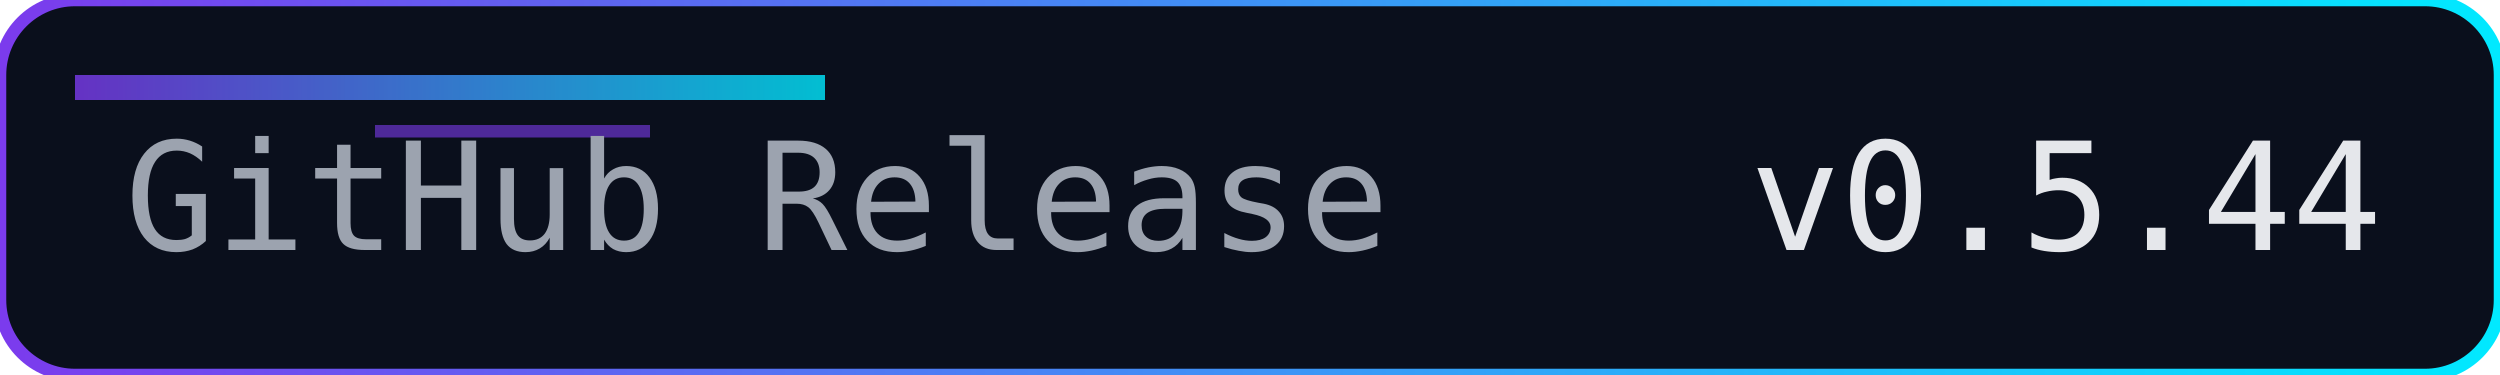
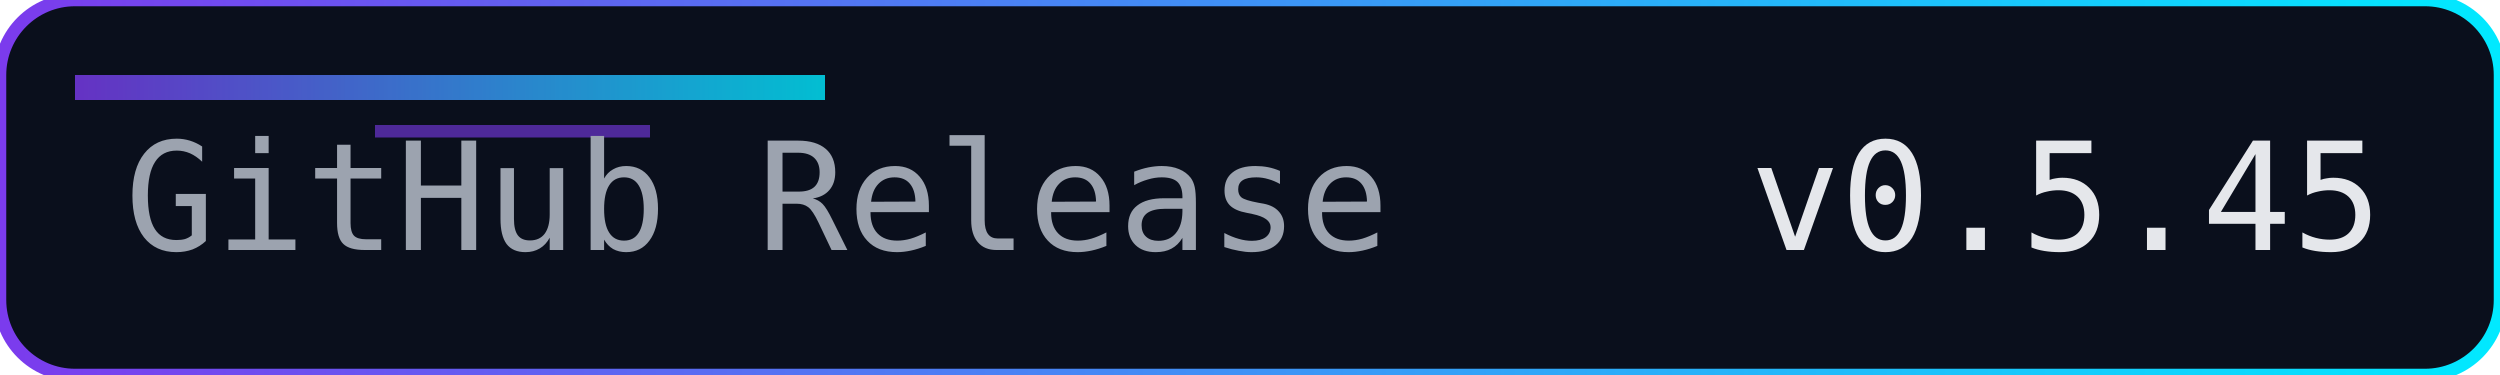
<svg xmlns="http://www.w3.org/2000/svg" width="200" height="30" role="img" aria-label="Release">
  <defs>
    <linearGradient id="accent" x1="0" y1="0" x2="1" y2="0">
      <stop offset="0%" stop-color="#7c3aed" />
      <stop offset="100%" stop-color="#00eaff" />
    </linearGradient>
  </defs>
  <rect width="200" height="30" rx="6" fill="#0a0f1c" />
  <rect width="200" height="30" rx="6" fill="none" stroke="url(#accent)" stroke-width="1" />
  <rect x="6" y="6" width="60" height="2" fill="url(#accent)" opacity="0.8" />
  <rect x="30" y="10" width="22" height="1" fill="#7c3aed" opacity="0.6" />
  <g font-family="Consolas, Menlo, monospace" font-size="12">
    <text x="10" y="20" fill="#9ca3af">GitHub Release</text>
-     <text x="140" y="20" fill="#e5e7eb">v0.5.44</text>
+     <text x="140" y="20" fill="#e5e7eb">v0.5.45</text>
  </g>
</svg>
